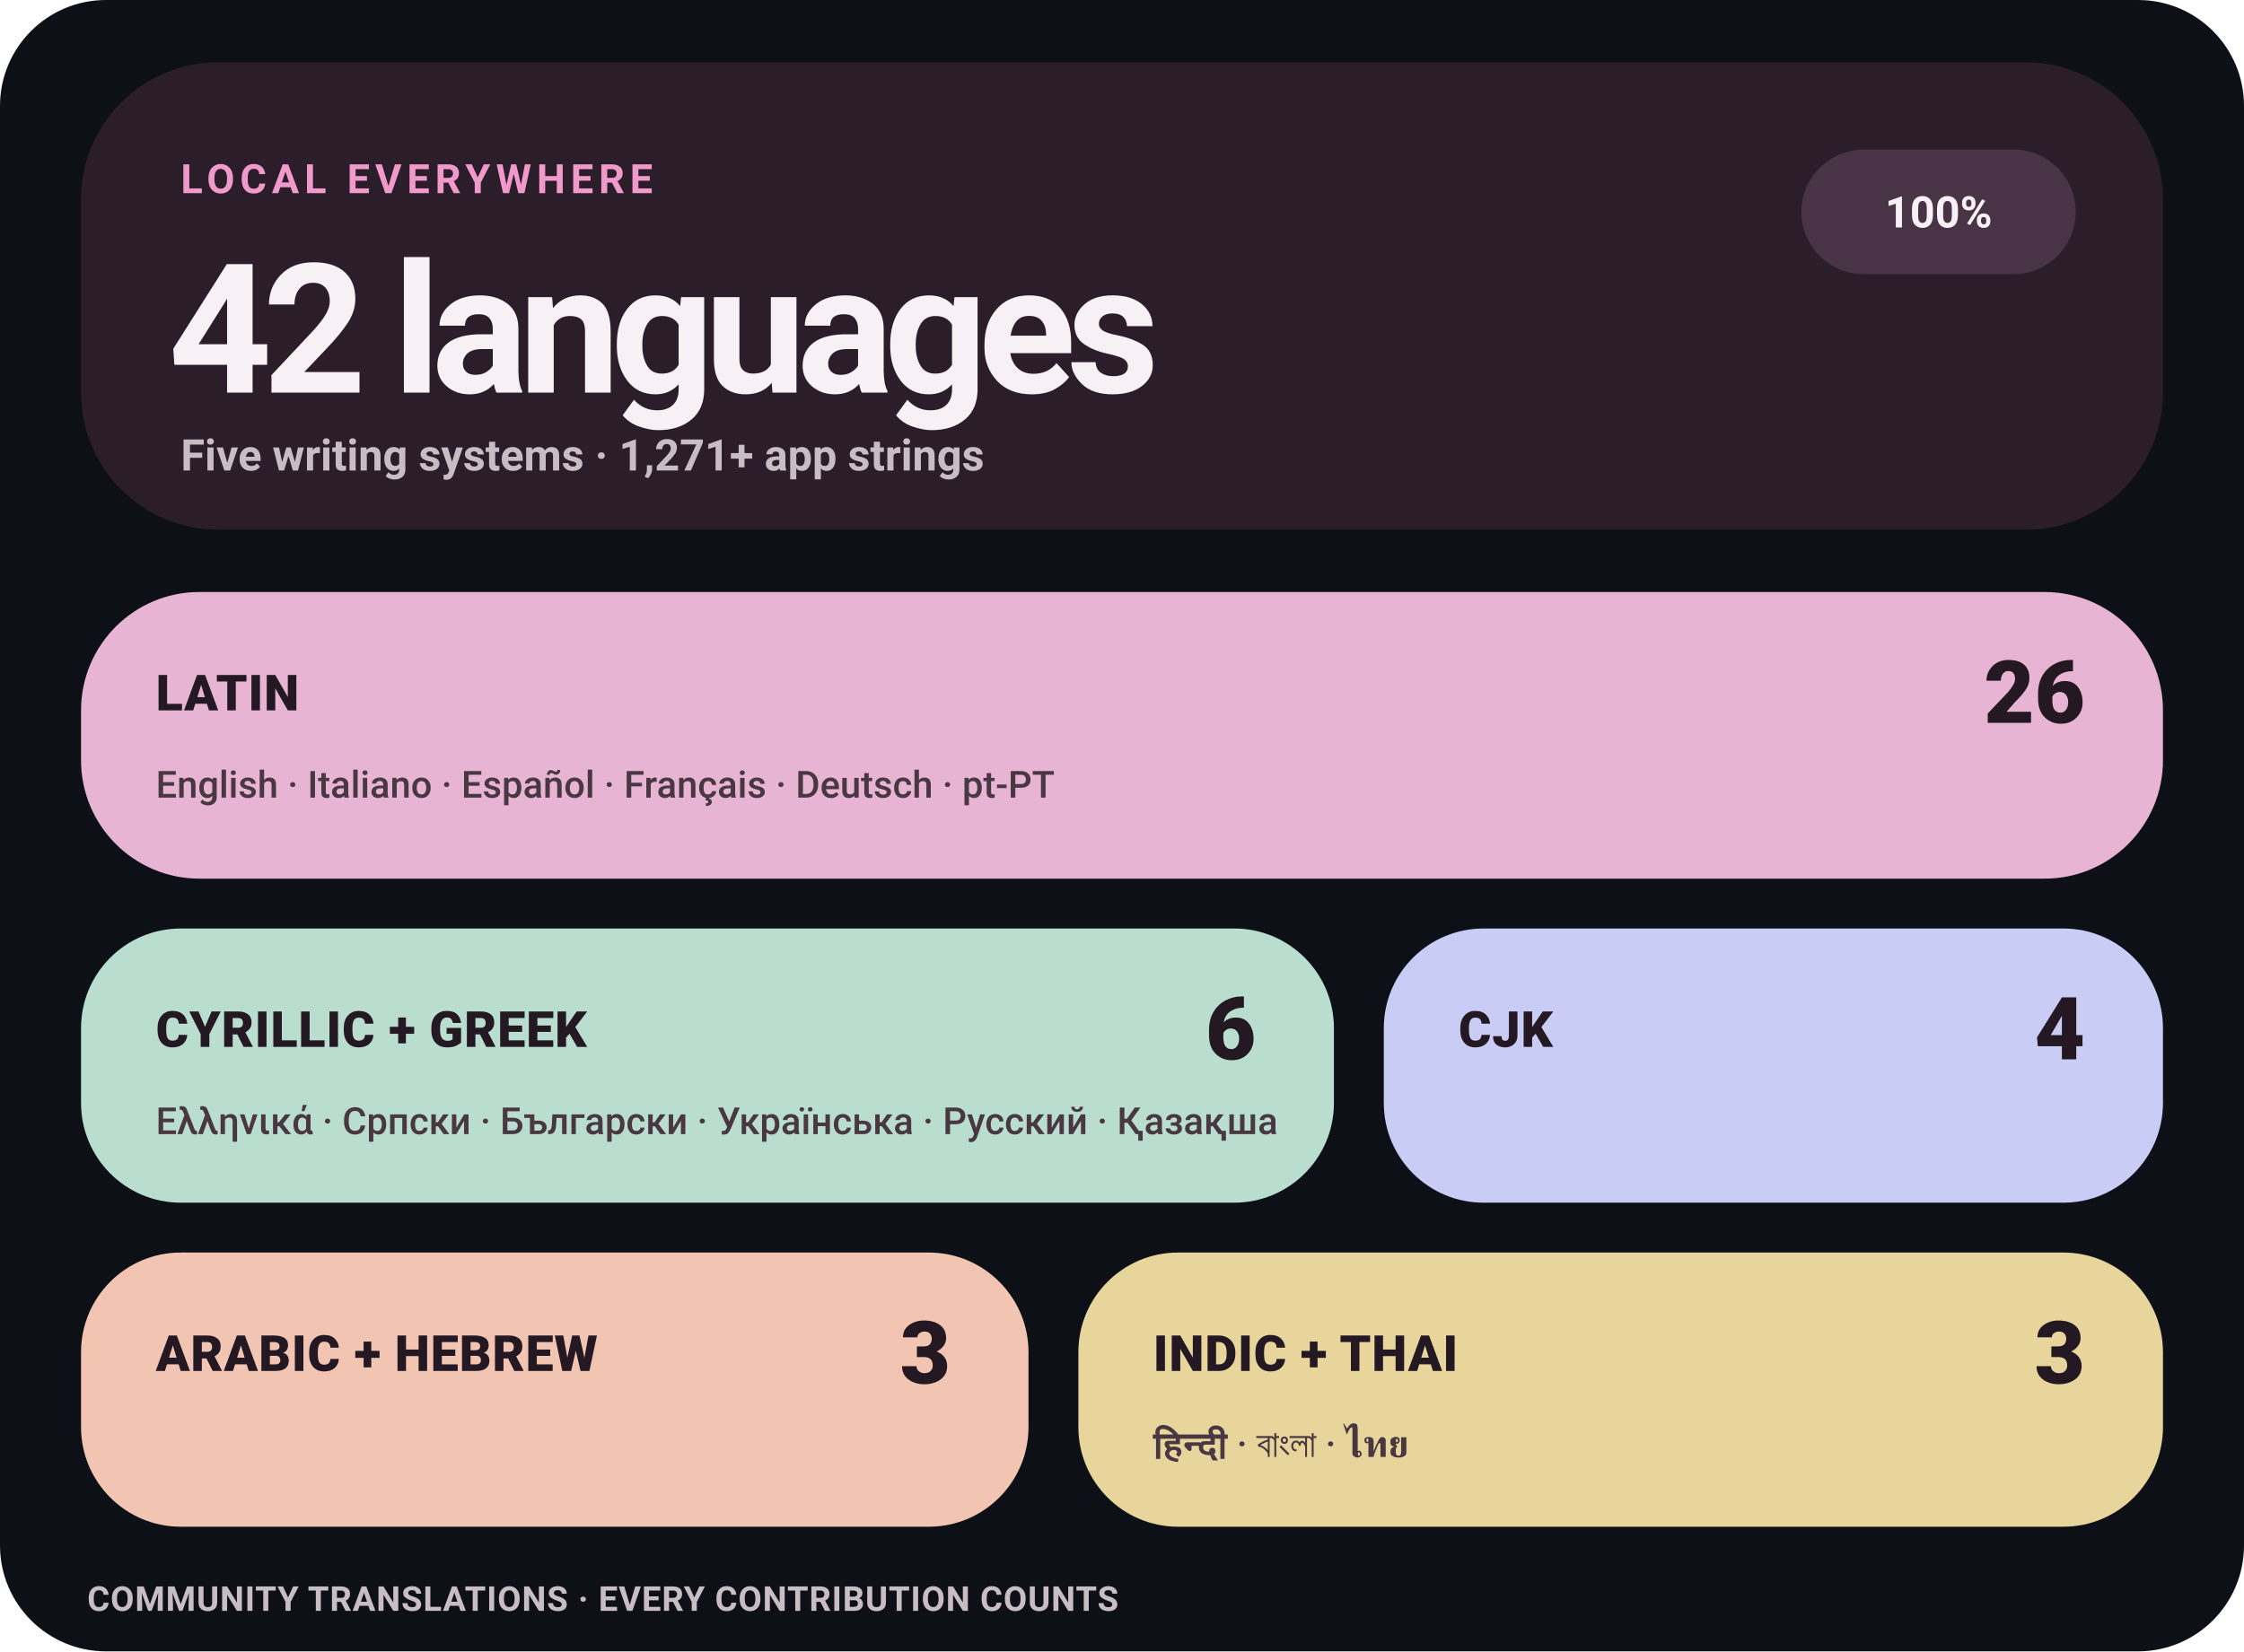
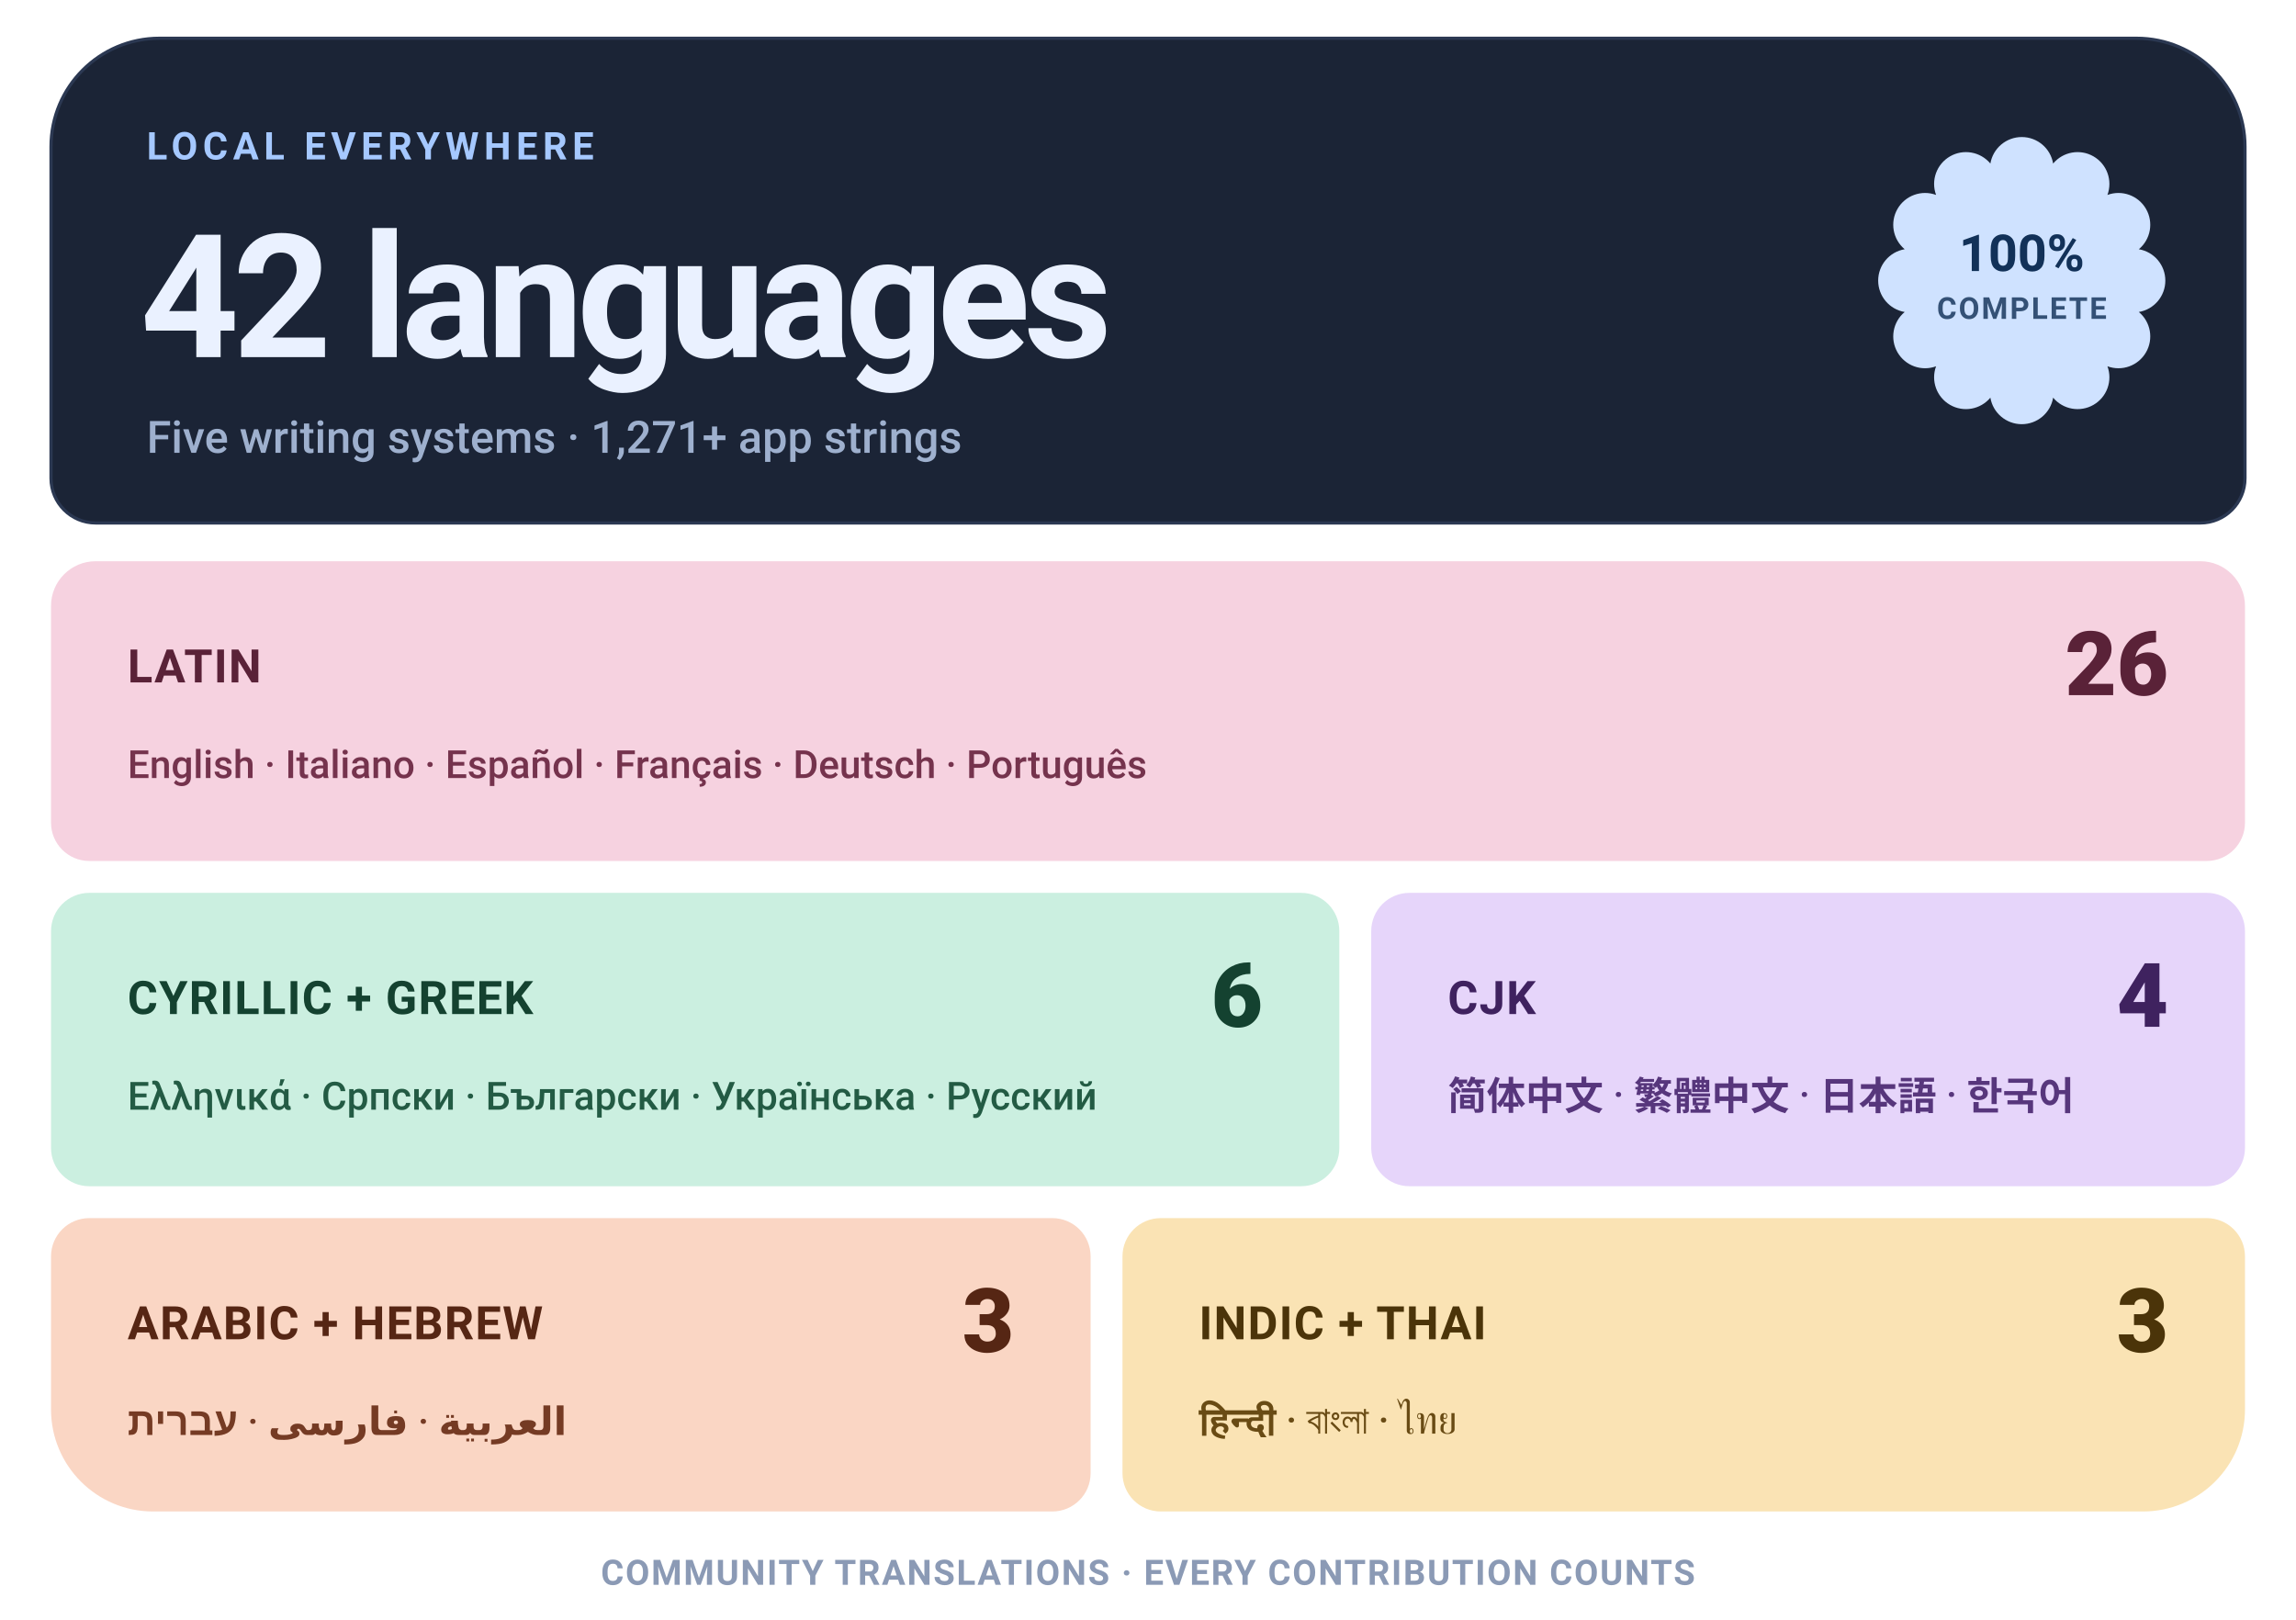
- <svg xmlns="http://www.w3.org/2000/svg" width="720" height="530" viewBox="0 0 720 530" role="img" aria-label="Levyra localization coverage: 100% across 42 languages">
+ <svg xmlns="http://www.w3.org/2000/svg" width="720" height="508" viewBox="0 0 720 508" role="img" aria-label="Levyra localization coverage: 100% across 42 languages">
  <style>
-     text { font-family: -apple-system,BlinkMacSystemFont,'Segoe UI',Roboto,Helvetica,Arial,sans-serif; }
-     .eyebrow { fill: #F09ACB; font-size: 13px; font-weight: 780; letter-spacing: 1.7px; }
-     .hero { fill: #F7F1F5; font-size: 58px; font-weight: 760; letter-spacing: -3px; }
-     .meta { fill: #C9BDC5; font-size: 14px; font-weight: 580; }
-     .status { fill: #F7F1F5; font-size: 14px; font-weight: 780; }
-     .tile-label { fill: #241923; font-size: 16px; font-weight: 820; letter-spacing: .25px; }
-     .tile-count { fill: #241923; font-size: 28px; font-weight: 820; }
-     .tile-examples { fill: #493741; font-size: 12px; font-weight: 560; }
-     .footer { fill: #C9BDC5; font-size: 11px; font-weight: 650; letter-spacing: .25px; }
+     text { font-family: Roboto,-apple-system,BlinkMacSystemFont,'Segoe UI',Helvetica,Arial,sans-serif; }
+     .eyebrow { fill: #A5C8FF; font-size: 12px; font-weight: 700; letter-spacing: 1.6px; }
+     .hero { fill: #EAF1FF; font-size: 54px; font-weight: 760; letter-spacing: -2px; }
+     .meta { fill: #9EB0CE; font-size: 14px; font-weight: 550; }
+     .status { fill: #123158; font-size: 16px; font-weight: 780; }
+     .status-sub { fill: #123158; font-size: 9.5px; font-weight: 700; letter-spacing: .6px; opacity: .82; }
+     .tile-label { font-size: 14.5px; font-weight: 760; letter-spacing: .4px; }
+     .tile-count { font-size: 28px; font-weight: 800; }
+     .tile-examples { font-size: 12.2px; font-weight: 550; }
+     .footer { fill: #8B9AB5; font-size: 11px; font-weight: 650; letter-spacing: .5px; }
  </style>
-   <rect width="720" height="530" rx="34" fill="#0D1117" />
-   <rect x="26" y="20" width="668" height="150" rx="44" fill="#2B1D2A" />
-   <text x="58" y="62" class="eyebrow">LOCAL EVERYWHERE</text>
-   <text x="54" y="126" class="hero">42 languages</text>
-   <text x="58" y="151" class="meta">Five writing systems · 1,271+ app strings</text>
-   <rect x="578" y="48" width="88" height="40" rx="20" fill="#493347" />
-   <text x="622" y="73" text-anchor="middle" class="status">100%</text>
-   <rect x="26" y="190" width="668" height="92" rx="38" fill="#E7B5D3" />
-   <text x="50" y="228" class="tile-label">LATIN</text>
-   <text x="669" y="232" text-anchor="end" class="tile-count">26</text>
-   <text x="50" y="256" class="tile-examples">English · Italiano · Español · Français · Deutsch · pt-PT</text>
-   <rect x="26" y="298" width="402" height="88" rx="32" fill="#B9DDCF" />
-   <text x="50" y="336" class="tile-label">CYRILLIC + GREEK</text>
-   <text x="403" y="340" text-anchor="end" class="tile-count">6</text>
-   <text x="50" y="364" class="tile-examples">Ελληνικά · Српски · Български · Українська · Русский · Қазақша</text>
-   <rect x="444" y="298" width="250" height="88" rx="32" fill="#C9CCF5" />
-   <text x="468" y="336" class="tile-label">CJK</text>
-   <text x="669" y="340" text-anchor="end" class="tile-count">4</text>
-   <rect x="26" y="402" width="304" height="88" rx="32" fill="#F2C5B2" />
-   <text x="50" y="440" class="tile-label">ARABIC + HEBREW</text>
-   <text x="305" y="444" text-anchor="end" class="tile-count">3</text>
-   <rect x="346" y="402" width="348" height="88" rx="32" fill="#E8D59C" />
-   <text x="370" y="440" class="tile-label">INDIC + THAI</text>
-   <text x="669" y="444" text-anchor="end" class="tile-count">3</text>
-   <text x="370" y="468" class="tile-examples">हिन्दी · বাংলা · ไทย</text>
-   <text x="28" y="517" class="footer">COMMUNITY TRANSLATIONS · EVERY CONTRIBUTION COUNTS</text>
+   <path d="M 50.00 12.00 H 670.00 A 34 34 0 0 1 704.00 46.00 V 150.00 A 14 14 0 0 1 690.00 164.00 H 30.00 A 14 14 0 0 1 16.00 150.00 V 46.00 A 34 34 0 0 1 50.00 12.00 Z" fill="#1B2436" stroke="#2B3852" stroke-width="1" />
+   <text x="46" y="50" class="eyebrow">LOCAL EVERYWHERE</text>
+   <text x="44" y="112" class="hero">42 languages</text>
+   <text x="46" y="142" class="meta">Five writing systems · 1,271+ app strings</text>
+   <path d="M 624.16 51.29 A 9.98 9.98 0 0 1 643.84 51.29 A 9.98 9.98 0 0 1 660.87 61.13 A 9.98 9.98 0 0 1 670.71 78.16 A 9.98 9.98 0 0 1 670.71 97.84 A 9.98 9.98 0 0 1 660.87 114.87 A 9.98 9.98 0 0 1 643.84 124.71 A 9.98 9.98 0 0 1 624.16 124.71 A 9.98 9.98 0 0 1 607.13 114.87 A 9.98 9.98 0 0 1 597.29 97.84 A 9.98 9.98 0 0 1 597.29 78.16 A 9.98 9.98 0 0 1 607.13 61.13 A 9.98 9.98 0 0 1 624.16 51.29 Z" fill="#CFE2FF" />
+   <text x="634" y="85" text-anchor="middle" class="status">100%</text>
+   <text x="634" y="100" text-anchor="middle" class="status-sub">COMPLETE</text>
+   <path d="M 30.00 176.00 H 690.00 A 14 14 0 0 1 704.00 190.00 V 258.00 A 12 12 0 0 1 692.00 270.00 H 28.00 A 12 12 0 0 1 16.00 258.00 V 190.00 A 14 14 0 0 1 30.00 176.00 Z" fill="#F6D2E0" />
+   <text x="40" y="214" fill="#5A2238" class="tile-label">LATIN</text>
+   <text x="680" y="218" text-anchor="end" fill="#5A2238" class="tile-count">26</text>
+   <text x="40" y="244" fill="#75334D" class="tile-examples">English · Italiano · Español · Français · Deutsch · Português</text>
+   <path d="M 28.00 280.00 H 408.00 A 12 12 0 0 1 420.00 292.00 V 360.00 A 12 12 0 0 1 408.00 372.00 H 28.00 A 12 12 0 0 1 16.00 360.00 V 292.00 A 12 12 0 0 1 28.00 280.00 Z" fill="#CBEFE0" />
+   <text x="40" y="318" fill="#144230" class="tile-label">CYRILLIC + GREEK</text>
+   <text x="396" y="322" text-anchor="end" fill="#144230" class="tile-count">6</text>
+   <text x="40" y="348" fill="#235B44" class="tile-examples">Ελληνικά · Српски · Български · Українська · Русский</text>
+   <path d="M 442.00 280.00 H 692.00 A 12 12 0 0 1 704.00 292.00 V 360.00 A 12 12 0 0 1 692.00 372.00 H 442.00 A 12 12 0 0 1 430.00 360.00 V 292.00 A 12 12 0 0 1 442.00 280.00 Z" fill="#E6D5FA" />
+   <text x="454" y="318" fill="#3F225F" class="tile-label">CJK</text>
+   <text x="680" y="322" text-anchor="end" fill="#3F225F" class="tile-count">4</text>
+   <text x="454" y="348" fill="#57367C" class="tile-examples">简体中文 · 繁體中文 · 日本語 · 한국어</text>
+   <path d="M 28.00 382.00 H 330.00 A 12 12 0 0 1 342.00 394.00 V 462.00 A 12 12 0 0 1 330.00 474.00 H 48.00 A 32 32 0 0 1 16.00 442.00 V 394.00 A 12 12 0 0 1 28.00 382.00 Z" fill="#FAD6C4" />
+   <text x="40" y="420" fill="#562614" class="tile-label">ARABIC + HEBREW</text>
+   <text x="318" y="424" text-anchor="end" fill="#562614" class="tile-count">3</text>
+   <text x="40" y="450" fill="#753B24" class="tile-examples">العربية · فارسی · עברית</text>
+   <path d="M 364.00 382.00 H 692.00 A 12 12 0 0 1 704.00 394.00 V 442.00 A 32 32 0 0 1 672.00 474.00 H 364.00 A 12 12 0 0 1 352.00 462.00 V 394.00 A 12 12 0 0 1 364.00 382.00 Z" fill="#FAE3B4" />
+   <text x="376" y="420" fill="#4B3409" class="tile-label">INDIC + THAI</text>
+   <text x="680" y="424" text-anchor="end" fill="#4B3409" class="tile-count">3</text>
+   <text x="376" y="450" fill="#694B14" class="tile-examples">हिन्दी · বাংলা · ไทย</text>
+   <text x="360" y="497" text-anchor="middle" class="footer">COMMUNITY TRANSLATIONS · EVERY CONTRIBUTION COUNTS</text>
</svg>
